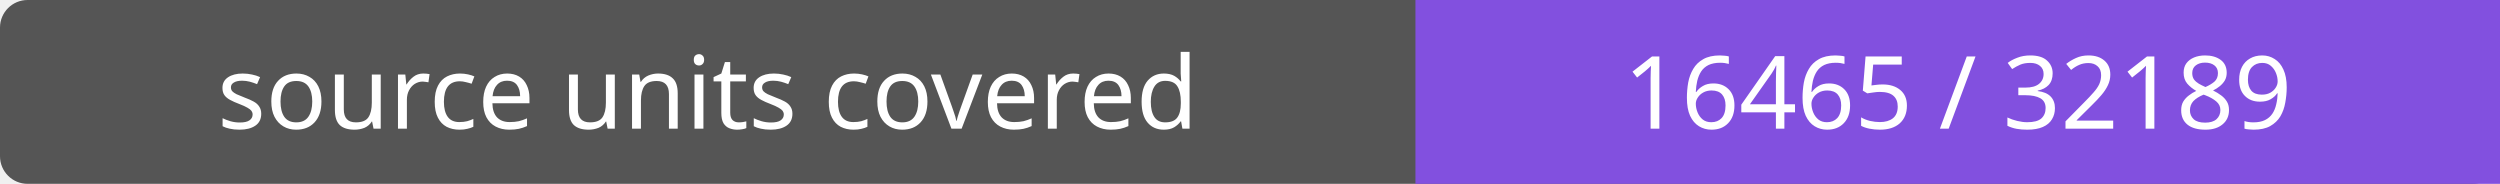
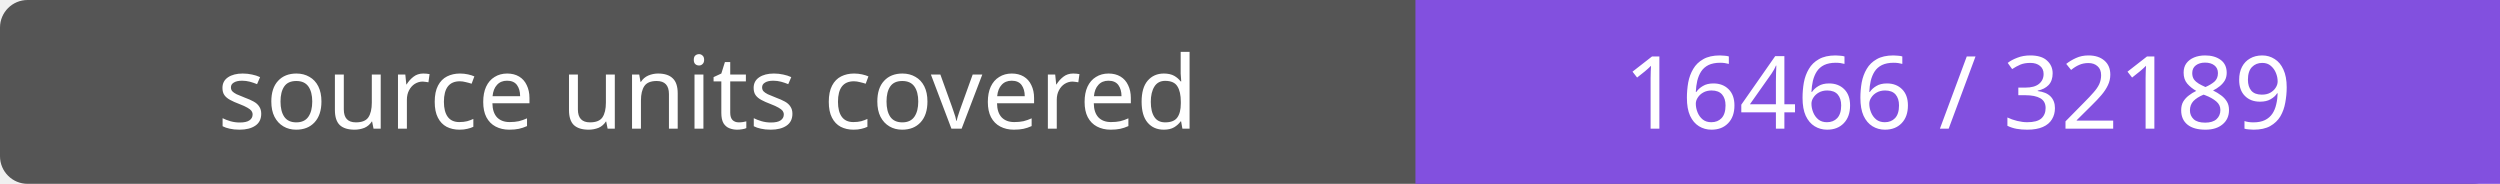
- <svg xmlns="http://www.w3.org/2000/svg" width="272" height="20" role="img" aria-label="source units covered: 16465 / 32189">
+ <svg xmlns="http://www.w3.org/2000/svg" width="272" height="20" role="img" aria-label="source units covered: 16466 / 32189">
  <rect width="272" height="20" rx="3" fill="#555" />
  <path fill="#8250df" d="M154 0h118v20H154z" />
  <g fill="#fff" text-anchor="middle" font-family="Verdana,sans-serif" font-size="11">
    <text x="77.0" y="14">source units covered</text>
-     <text x="213.0" y="14">16465 / 32189</text>
+     <text x="213.0" y="14">16466 / 32189</text>
  </g>
</svg>
